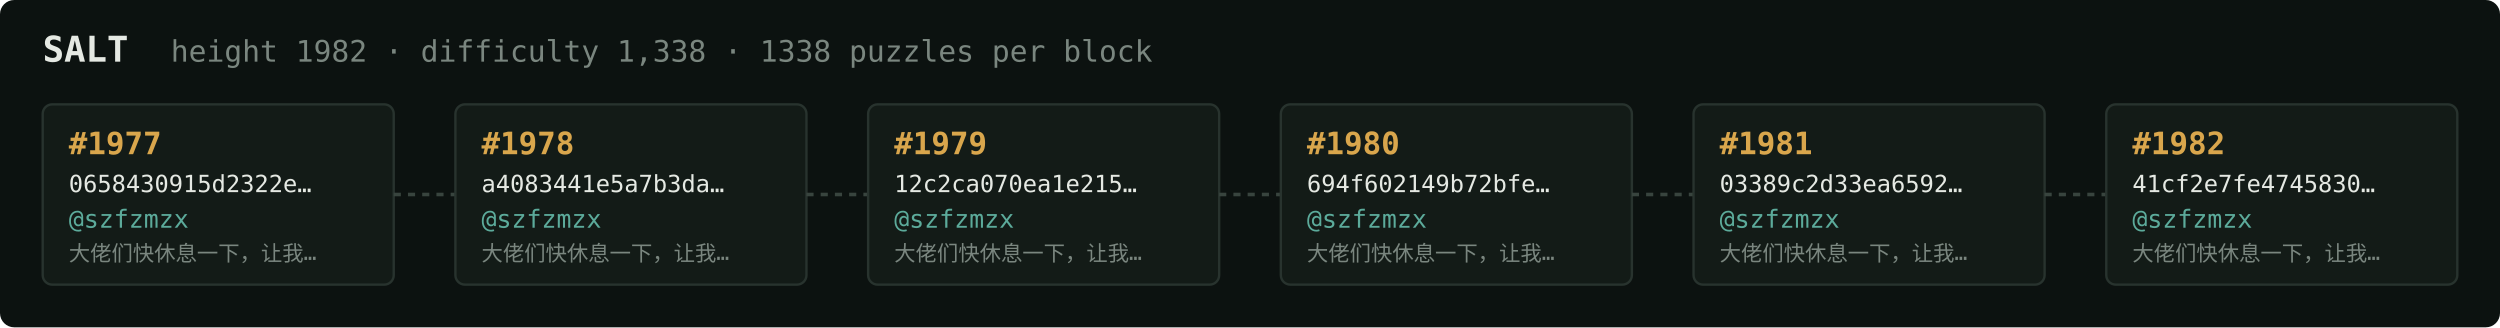
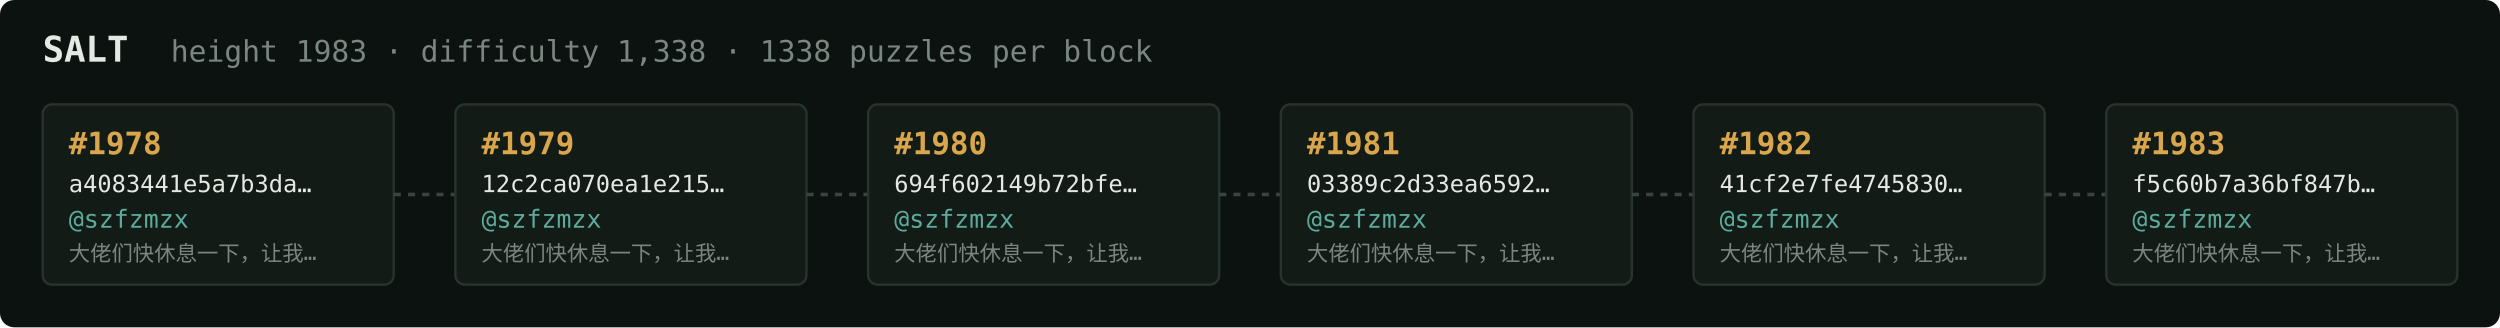
<svg xmlns="http://www.w3.org/2000/svg" width="1054" height="138" viewBox="0 0 1054 138" font-family="ui-monospace,SFMono-Regular,Menlo,monospace">
  <rect fill="#0c1210" width="1054" height="138" rx="6" />
  <text x="18" y="26" fill="#e5e9e3" font-size="15" font-weight="700">SALT</text>
-   <text x="72" y="26" fill="#7a867f" font-size="12.5">height 1982 · difficulty 1,338 · 1338 puzzles per block</text>
+   <text x="72" y="26" fill="#7a867f" font-size="12.5">height 1983 · difficulty 1,338 · 1338 puzzles per block</text>
  <rect x="18" y="44" width="148" height="76" rx="4" fill="#131b17" stroke="#28332e" stroke-width="1" />
-   <text x="29" y="65" fill="#d9a64c" font-size="13" font-weight="700">#1977</text>
-   <text x="29" y="81" fill="#e5e9e3" font-size="10">0658430915d2322e…</text>
+   <text x="29" y="65" fill="#d9a64c" font-size="13" font-weight="700">#1978</text>
+   <text x="29" y="81" fill="#e5e9e3" font-size="10">a4083441e5a7b3da…</text>
  <text x="29" y="96" fill="#5cab9b" font-size="10.5">@szfzmzx</text>
  <text x="29" y="110" fill="#7a867f" font-size="9">大佬们快休息一下，让我…</text>
  <line x1="166" y1="82.0" x2="192" y2="82.0" stroke="#38443e" stroke-width="1.5" stroke-dasharray="3 3" />
  <rect x="192" y="44" width="148" height="76" rx="4" fill="#131b17" stroke="#28332e" stroke-width="1" />
-   <text x="203" y="65" fill="#d9a64c" font-size="13" font-weight="700">#1978</text>
-   <text x="203" y="81" fill="#e5e9e3" font-size="10">a4083441e5a7b3da…</text>
+   <text x="203" y="65" fill="#d9a64c" font-size="13" font-weight="700">#1979</text>
+   <text x="203" y="81" fill="#e5e9e3" font-size="10">12c2ca070ea1e215…</text>
  <text x="203" y="96" fill="#5cab9b" font-size="10.5">@szfzmzx</text>
  <text x="203" y="110" fill="#7a867f" font-size="9">大佬们快休息一下，让我…</text>
  <line x1="340" y1="82.0" x2="366" y2="82.0" stroke="#38443e" stroke-width="1.5" stroke-dasharray="3 3" />
  <rect x="366" y="44" width="148" height="76" rx="4" fill="#131b17" stroke="#28332e" stroke-width="1" />
-   <text x="377" y="65" fill="#d9a64c" font-size="13" font-weight="700">#1979</text>
-   <text x="377" y="81" fill="#e5e9e3" font-size="10">12c2ca070ea1e215…</text>
+   <text x="377" y="65" fill="#d9a64c" font-size="13" font-weight="700">#1980</text>
+   <text x="377" y="81" fill="#e5e9e3" font-size="10">694f602149b72bfe…</text>
  <text x="377" y="96" fill="#5cab9b" font-size="10.5">@szfzmzx</text>
  <text x="377" y="110" fill="#7a867f" font-size="9">大佬们快休息一下，让我…</text>
  <line x1="514" y1="82.0" x2="540" y2="82.0" stroke="#38443e" stroke-width="1.5" stroke-dasharray="3 3" />
  <rect x="540" y="44" width="148" height="76" rx="4" fill="#131b17" stroke="#28332e" stroke-width="1" />
-   <text x="551" y="65" fill="#d9a64c" font-size="13" font-weight="700">#1980</text>
-   <text x="551" y="81" fill="#e5e9e3" font-size="10">694f602149b72bfe…</text>
+   <text x="551" y="65" fill="#d9a64c" font-size="13" font-weight="700">#1981</text>
+   <text x="551" y="81" fill="#e5e9e3" font-size="10">03389c2d33ea6592…</text>
  <text x="551" y="96" fill="#5cab9b" font-size="10.5">@szfzmzx</text>
  <text x="551" y="110" fill="#7a867f" font-size="9">大佬们快休息一下，让我…</text>
  <line x1="688" y1="82.0" x2="714" y2="82.0" stroke="#38443e" stroke-width="1.5" stroke-dasharray="3 3" />
  <rect x="714" y="44" width="148" height="76" rx="4" fill="#131b17" stroke="#28332e" stroke-width="1" />
-   <text x="725" y="65" fill="#d9a64c" font-size="13" font-weight="700">#1981</text>
-   <text x="725" y="81" fill="#e5e9e3" font-size="10">03389c2d33ea6592…</text>
+   <text x="725" y="65" fill="#d9a64c" font-size="13" font-weight="700">#1982</text>
+   <text x="725" y="81" fill="#e5e9e3" font-size="10">41cf2e7fe4745830…</text>
  <text x="725" y="96" fill="#5cab9b" font-size="10.5">@szfzmzx</text>
  <text x="725" y="110" fill="#7a867f" font-size="9">大佬们快休息一下，让我…</text>
  <line x1="862" y1="82.0" x2="888" y2="82.0" stroke="#38443e" stroke-width="1.5" stroke-dasharray="3 3" />
  <rect x="888" y="44" width="148" height="76" rx="4" fill="#131b17" stroke="#28332e" stroke-width="1" />
-   <text x="899" y="65" fill="#d9a64c" font-size="13" font-weight="700">#1982</text>
-   <text x="899" y="81" fill="#e5e9e3" font-size="10">41cf2e7fe4745830…</text>
+   <text x="899" y="65" fill="#d9a64c" font-size="13" font-weight="700">#1983</text>
+   <text x="899" y="81" fill="#e5e9e3" font-size="10">f5c60b7a36bf847b…</text>
  <text x="899" y="96" fill="#5cab9b" font-size="10.5">@szfzmzx</text>
  <text x="899" y="110" fill="#7a867f" font-size="9">大佬们快休息一下，让我…</text>
</svg>
